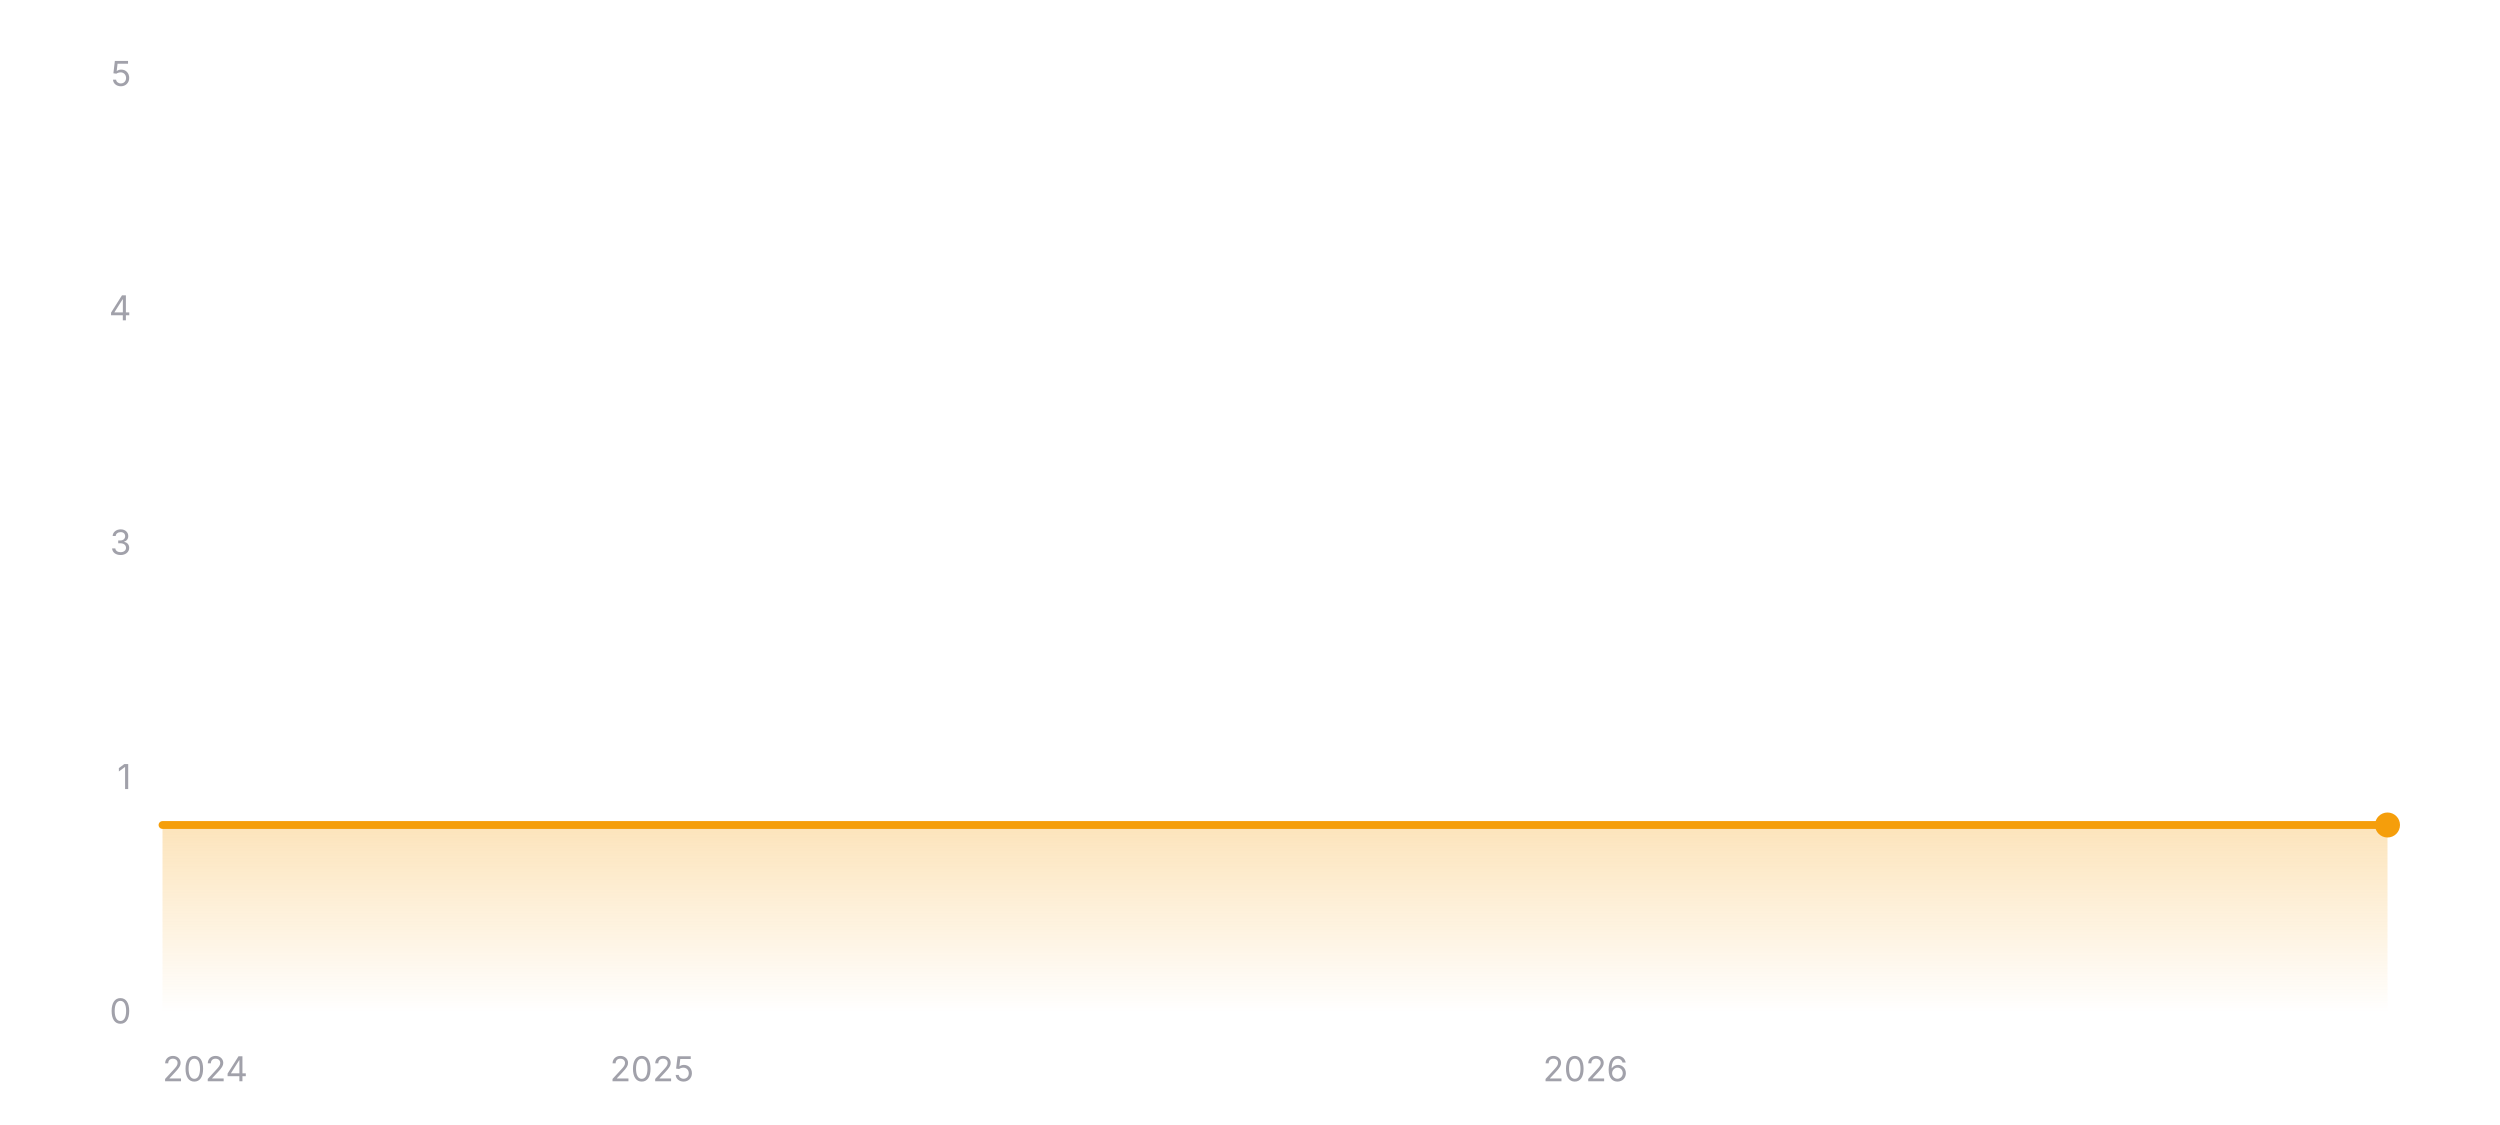
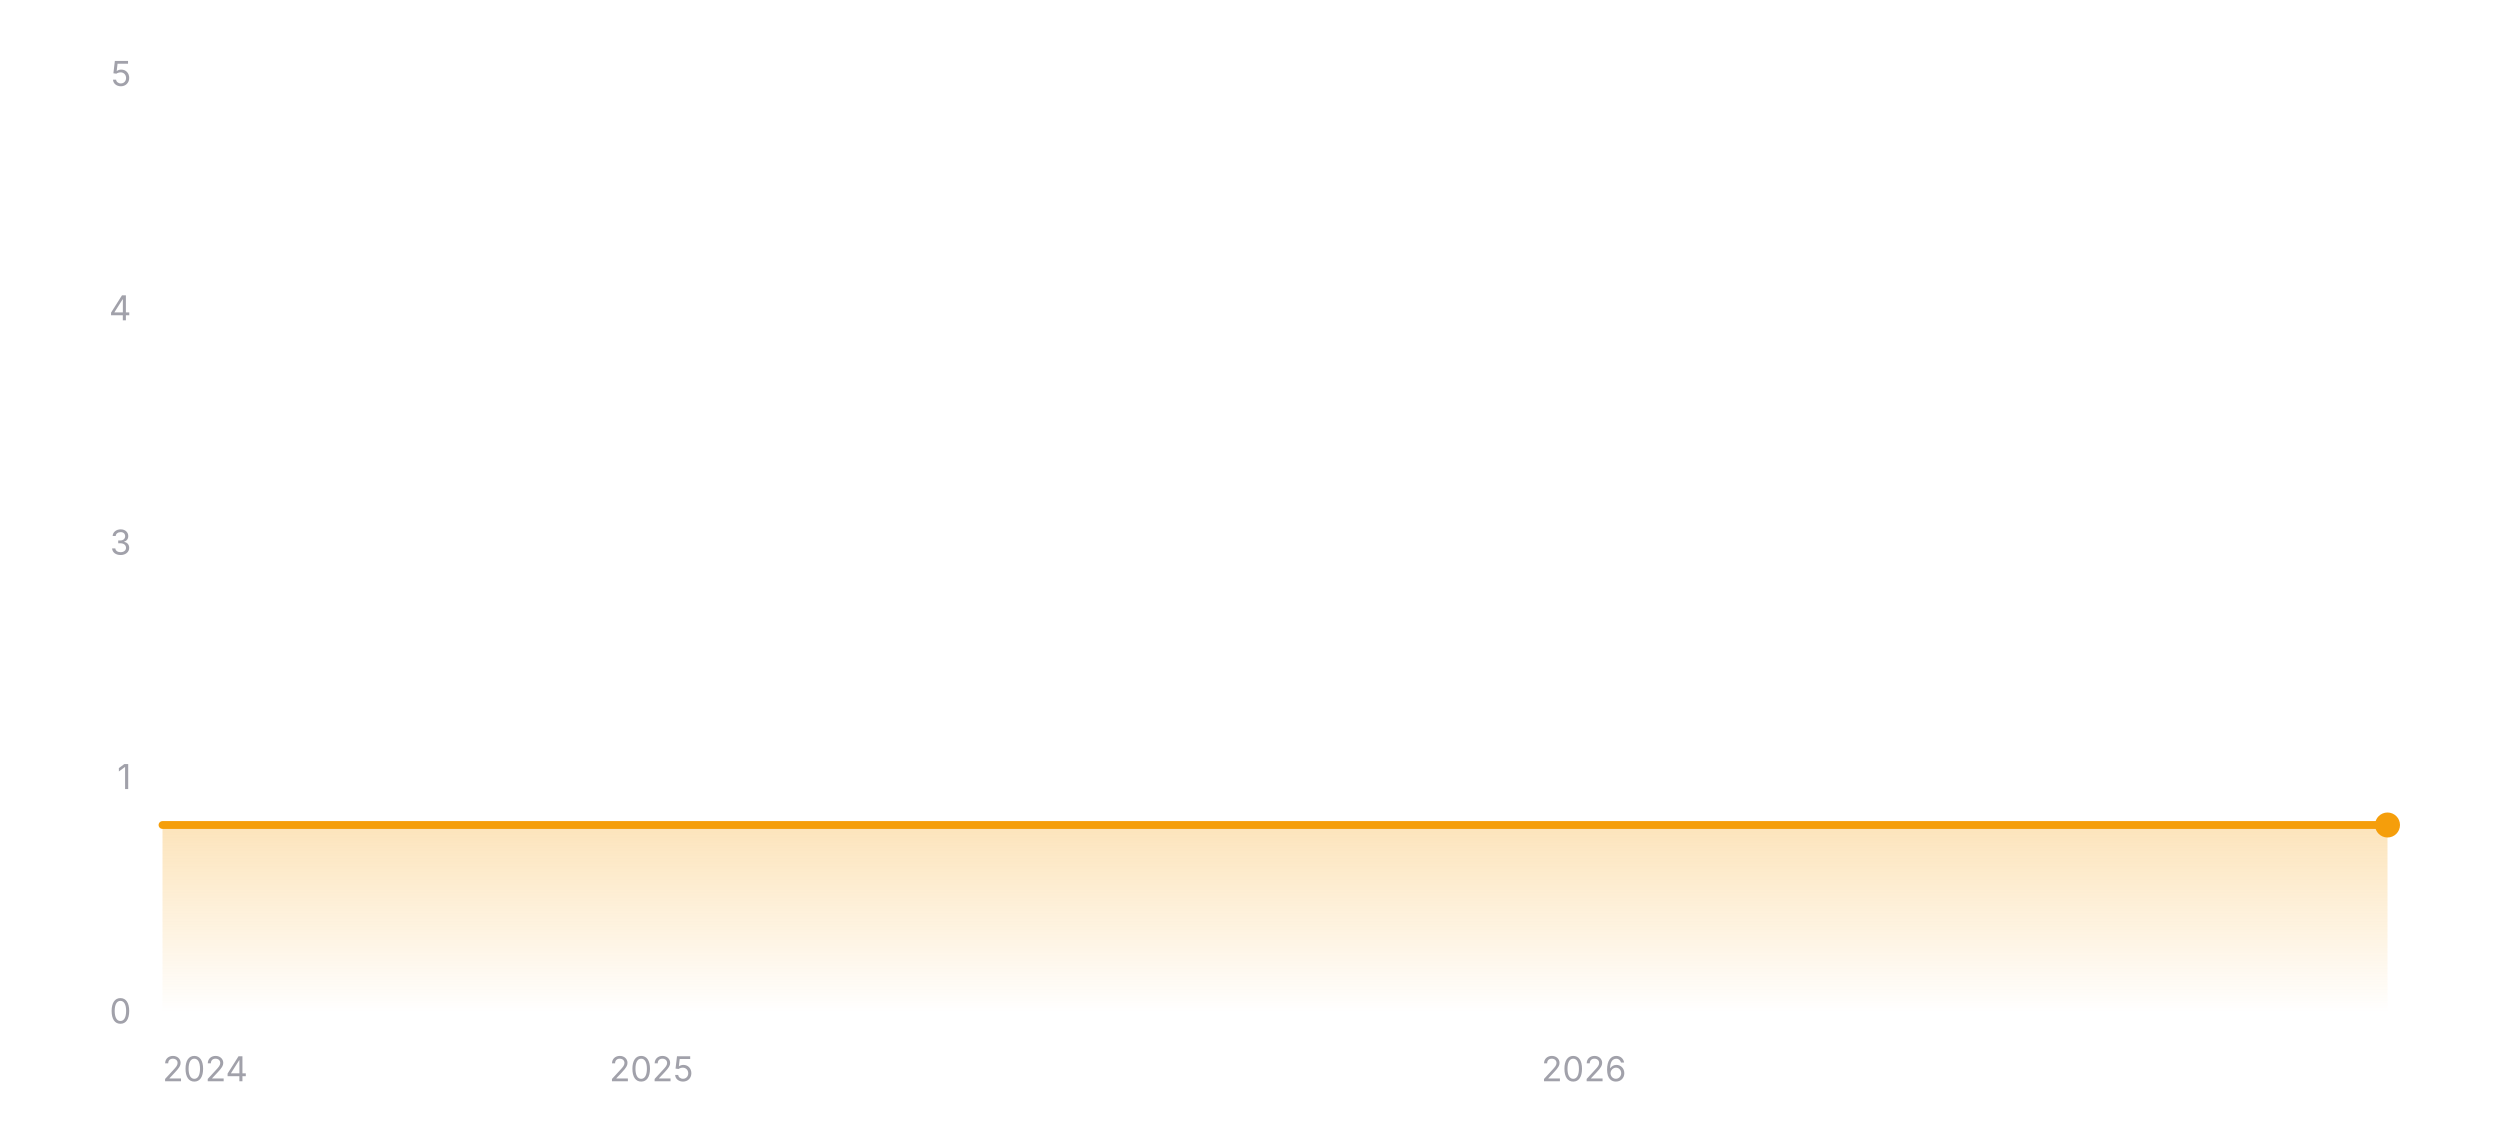
<svg xmlns="http://www.w3.org/2000/svg" width="800" height="360" viewBox="0 0 800 360" role="img" aria-label="Star history of EXP-Tools/markdown-online-editor">
  <defs>
    <linearGradient id="area-dark" x1="0" y1="0" x2="0" y2="1">
      <stop offset="0%" stop-color="#f59e0b" stop-opacity="0.28" />
      <stop offset="100%" stop-color="#f59e0b" stop-opacity="0" />
    </linearGradient>
  </defs>
  <line x1="52" y1="324" x2="764" y2="324" stroke="rgba(255,255,255,0.12)" stroke-width="1" />
  <text x="42" y="327.5" text-anchor="end" font-size="11" fill="#a1a1aa" font-family="ui-sans-serif, system-ui, -apple-system, BlinkMacSystemFont, 'Segoe UI', sans-serif">0</text>
  <line x1="52" y1="249" x2="764" y2="249" stroke="rgba(255,255,255,0.12)" stroke-width="1" stroke-dasharray="3 3" />
  <text x="42" y="252.5" text-anchor="end" font-size="11" fill="#a1a1aa" font-family="ui-sans-serif, system-ui, -apple-system, BlinkMacSystemFont, 'Segoe UI', sans-serif">1</text>
  <line x1="52" y1="174" x2="764" y2="174" stroke="rgba(255,255,255,0.12)" stroke-width="1" stroke-dasharray="3 3" />
  <text x="42" y="177.5" text-anchor="end" font-size="11" fill="#a1a1aa" font-family="ui-sans-serif, system-ui, -apple-system, BlinkMacSystemFont, 'Segoe UI', sans-serif">3</text>
  <line x1="52" y1="99" x2="764" y2="99" stroke="rgba(255,255,255,0.12)" stroke-width="1" stroke-dasharray="3 3" />
  <text x="42" y="102.5" text-anchor="end" font-size="11" fill="#a1a1aa" font-family="ui-sans-serif, system-ui, -apple-system, BlinkMacSystemFont, 'Segoe UI', sans-serif">4</text>
  <line x1="52" y1="24" x2="764" y2="24" stroke="rgba(255,255,255,0.12)" stroke-width="1" stroke-dasharray="3 3" />
  <text x="42" y="27.5" text-anchor="end" font-size="11" fill="#a1a1aa" font-family="ui-sans-serif, system-ui, -apple-system, BlinkMacSystemFont, 'Segoe UI', sans-serif">5</text>
  <polygon fill="url(#area-dark)" points="52,324 52,264 764,264 764,324" />
  <polyline fill="none" stroke="#f59e0b" stroke-width="2.5" stroke-linecap="round" stroke-linejoin="round" points="52,264 764,264" />
  <circle cx="764" cy="264" r="4" fill="#f59e0b" />
  <text x="52" y="346" text-anchor="start" font-size="11" fill="#a1a1aa" font-family="ui-sans-serif, system-ui, -apple-system, BlinkMacSystemFont, 'Segoe UI', sans-serif">2024</text>
-   <text x="208.62" y="346" text-anchor="middle" font-size="11" fill="#a1a1aa" font-family="ui-sans-serif, system-ui, -apple-system, BlinkMacSystemFont, 'Segoe UI', sans-serif">2025</text>
-   <text x="507.34" y="346" text-anchor="middle" font-size="11" fill="#a1a1aa" font-family="ui-sans-serif, system-ui, -apple-system, BlinkMacSystemFont, 'Segoe UI', sans-serif">2026</text>
+   <text x="208.44" y="346" text-anchor="middle" font-size="11" fill="#a1a1aa" font-family="ui-sans-serif, system-ui, -apple-system, BlinkMacSystemFont, 'Segoe UI', sans-serif">2025</text>
+   <text x="506.84" y="346" text-anchor="middle" font-size="11" fill="#a1a1aa" font-family="ui-sans-serif, system-ui, -apple-system, BlinkMacSystemFont, 'Segoe UI', sans-serif">2026</text>
</svg>
